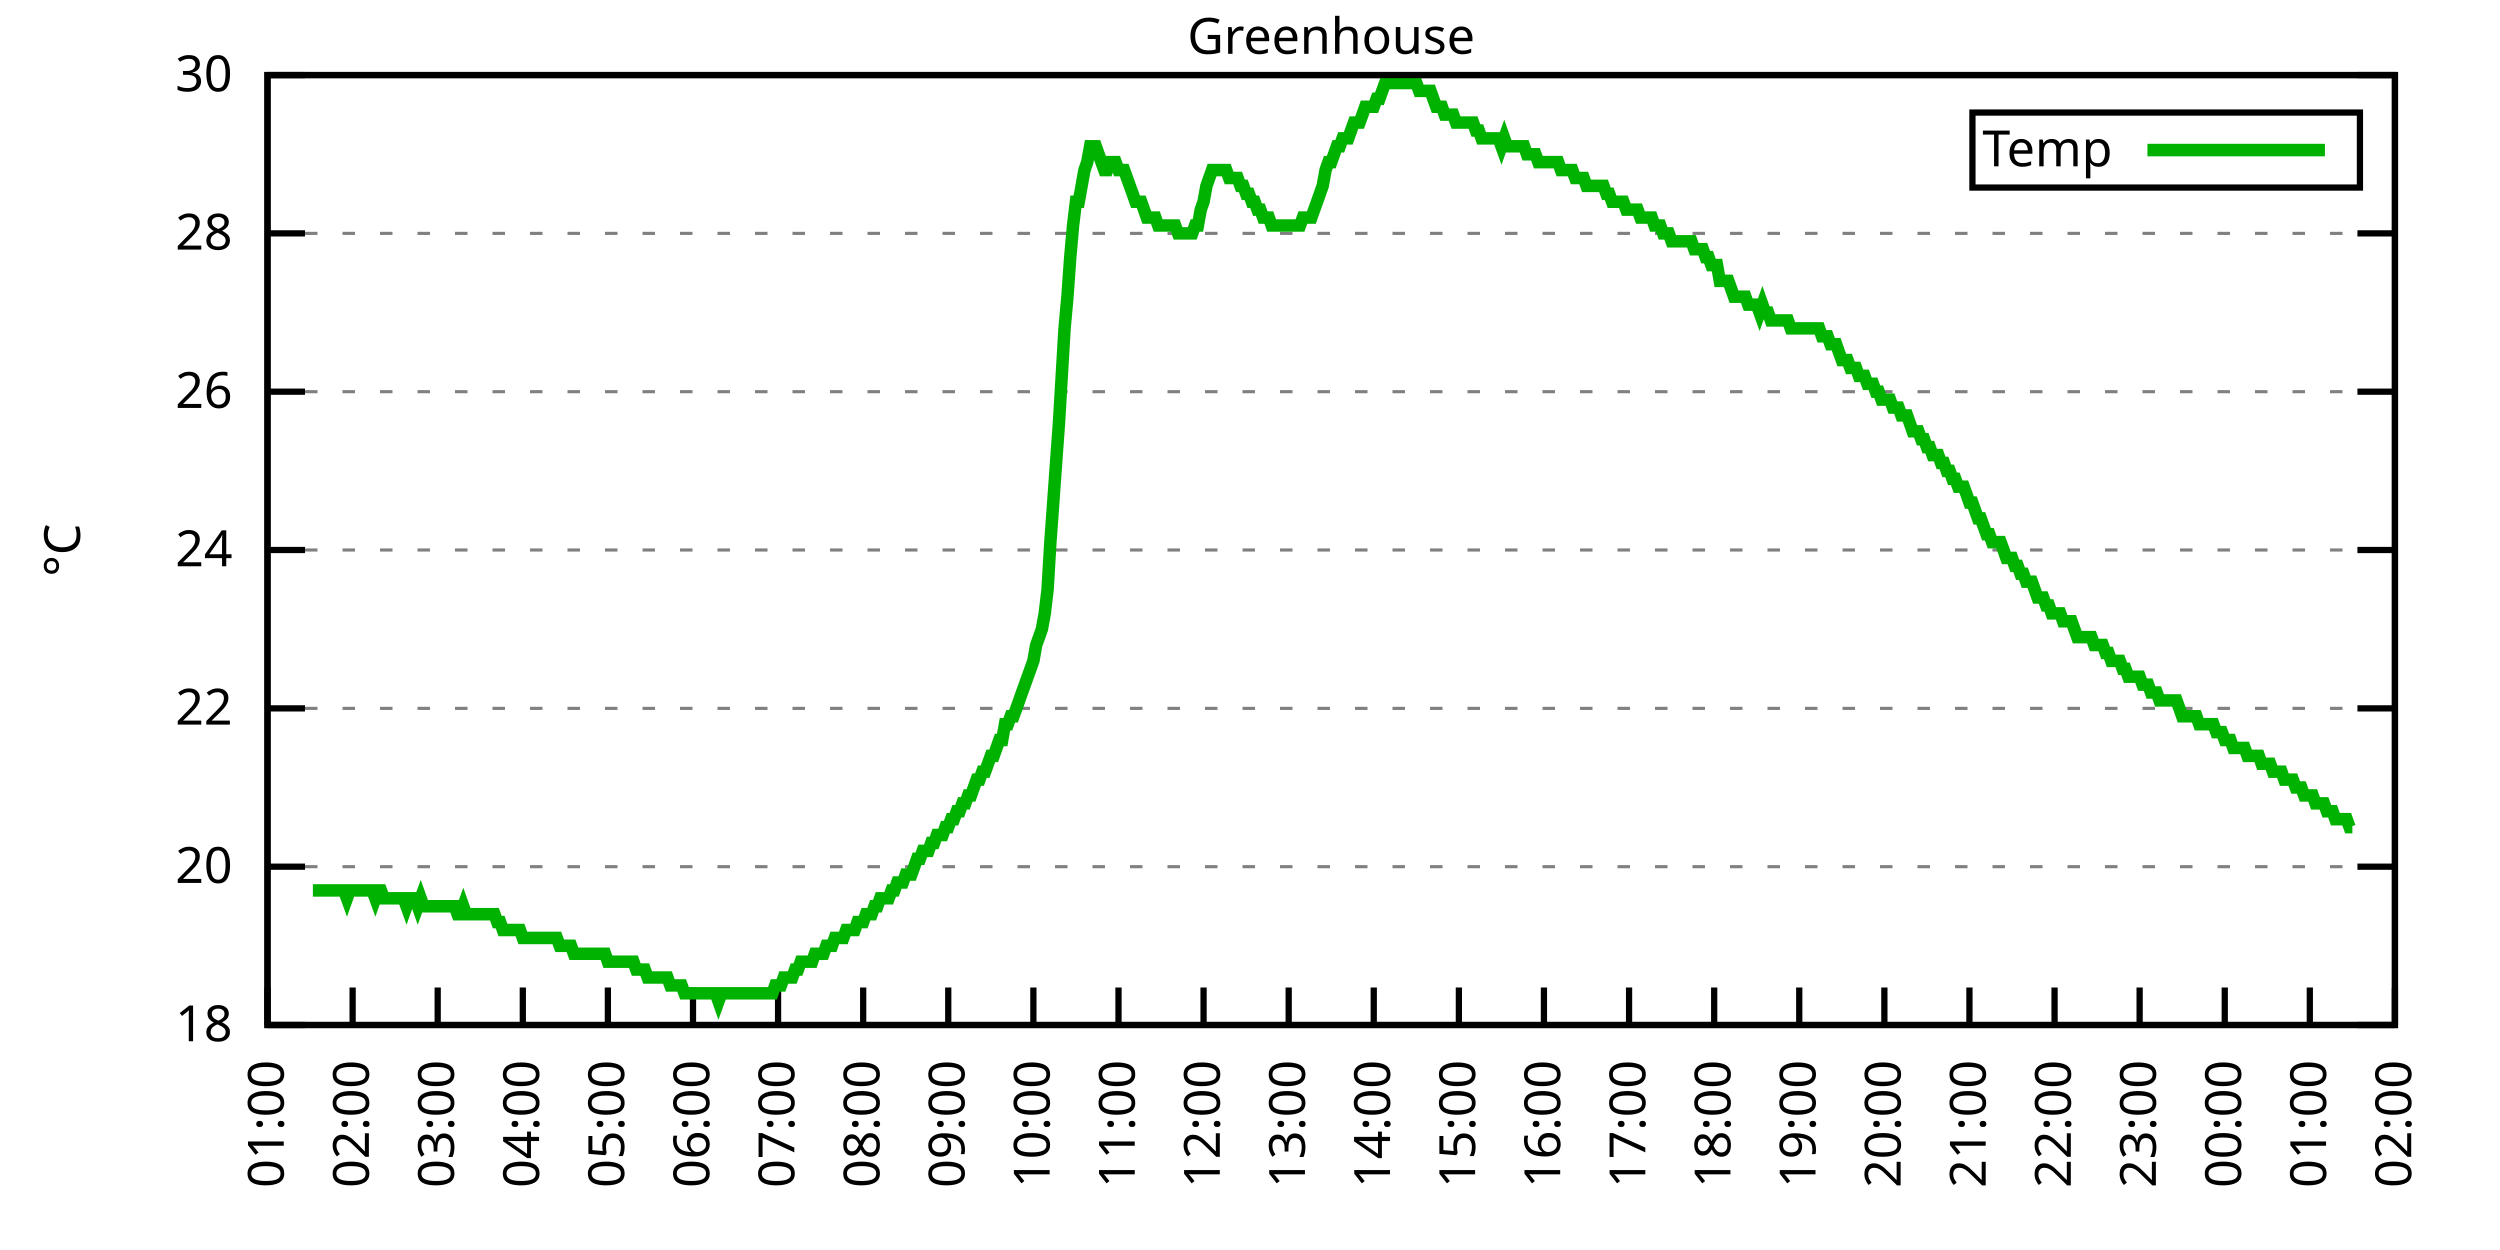
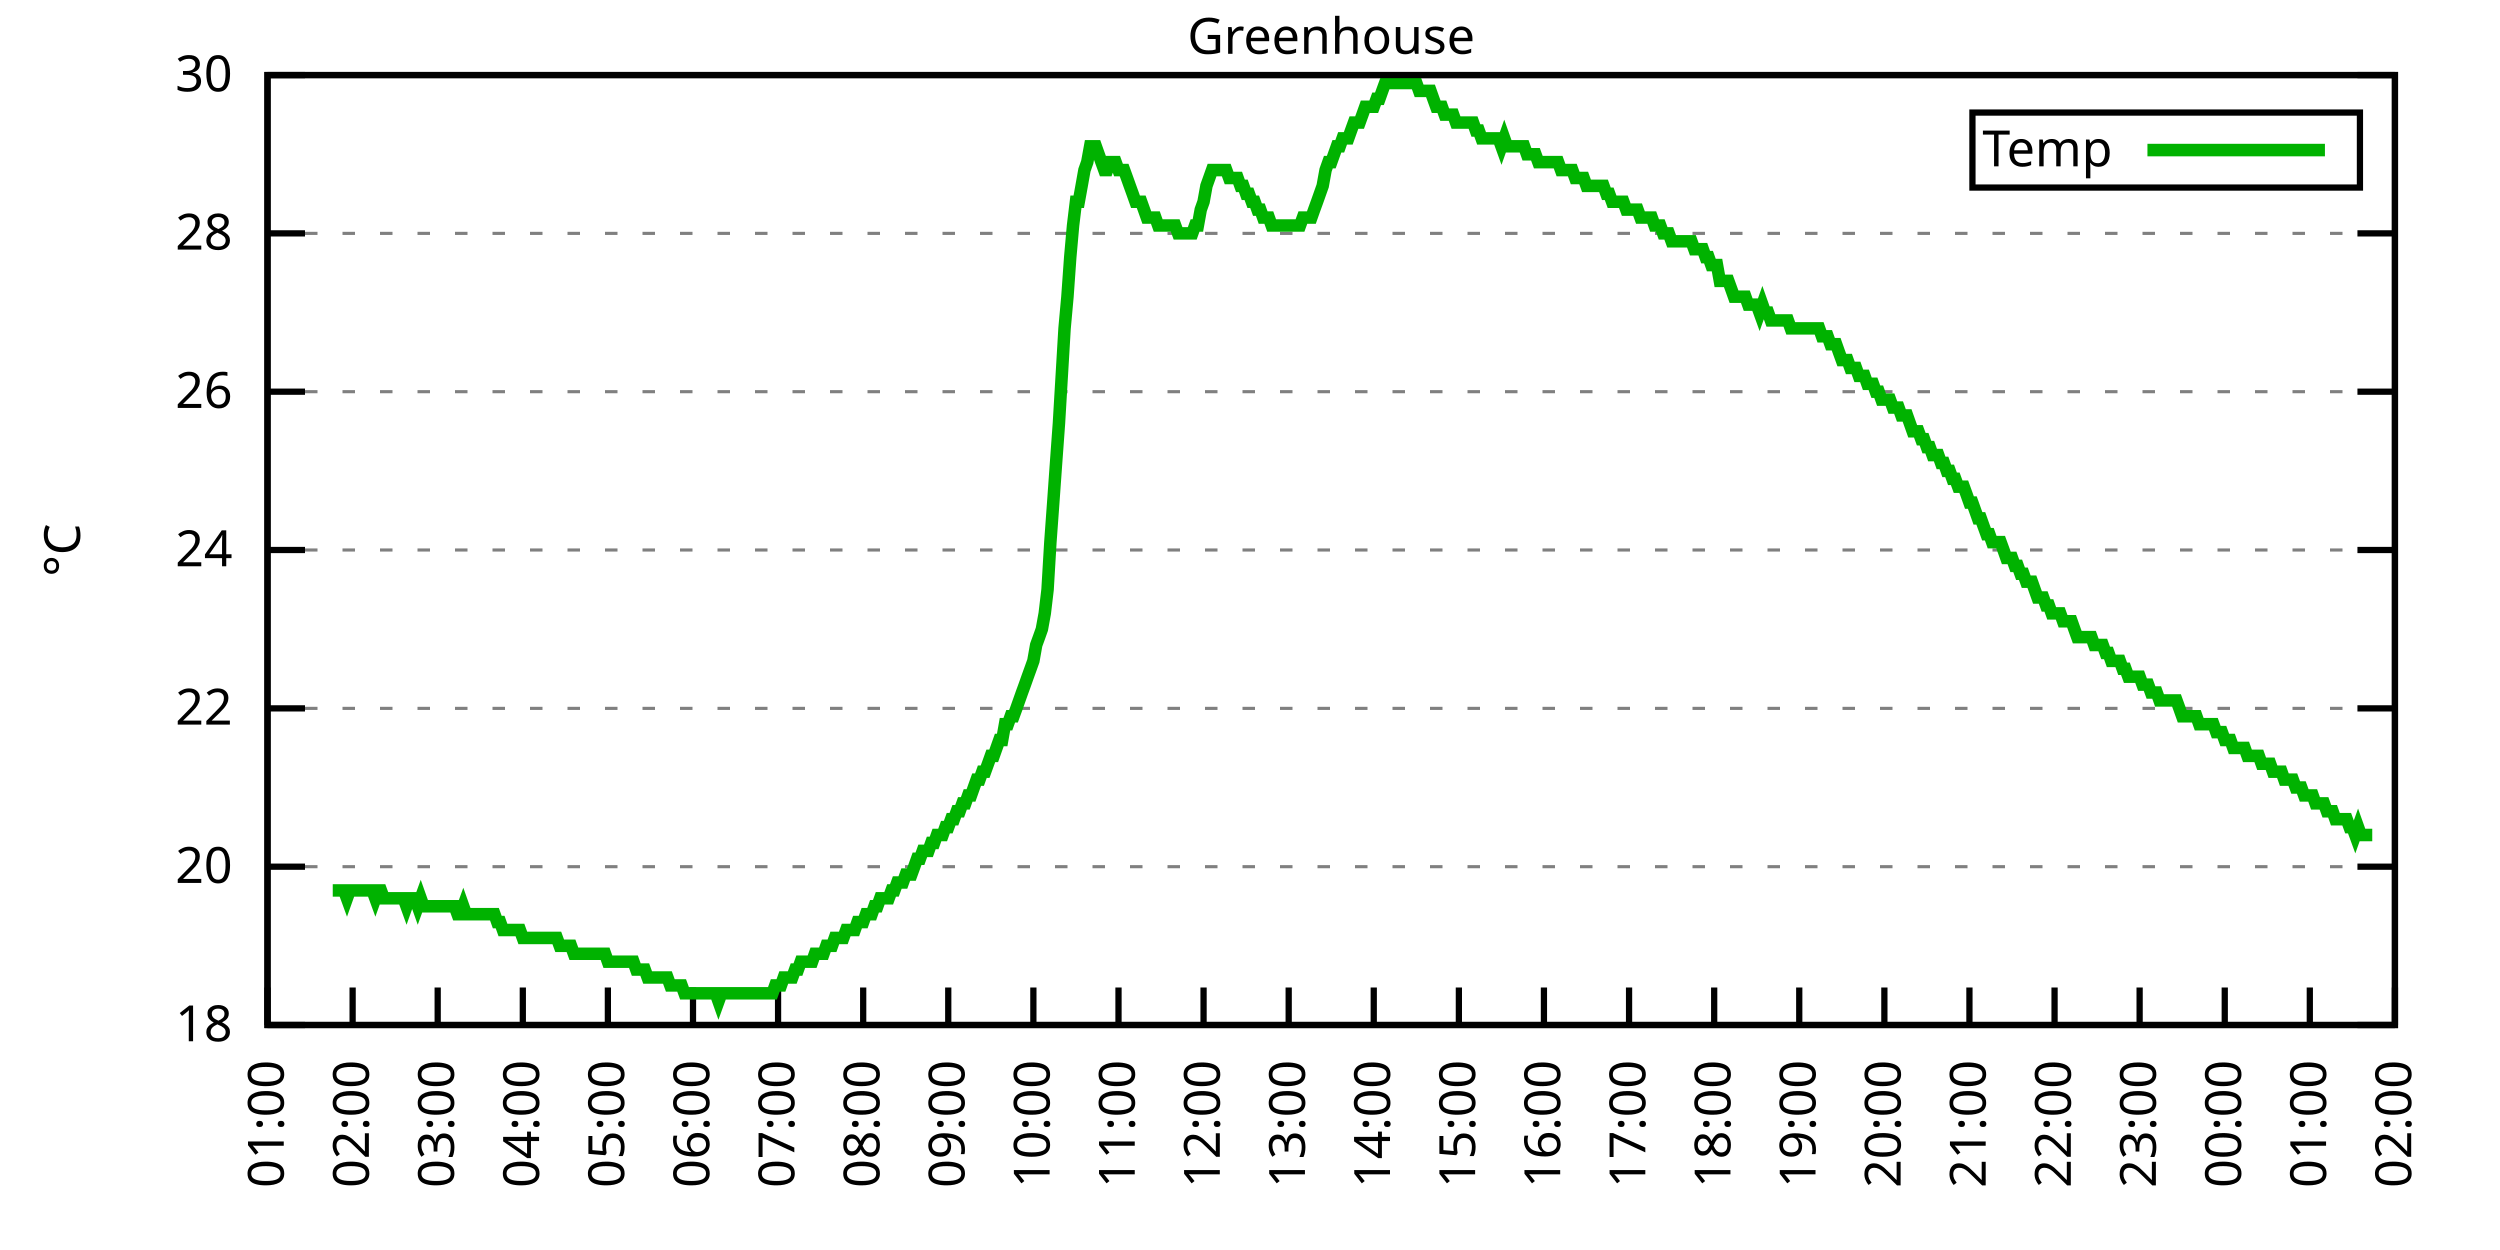
<svg xmlns="http://www.w3.org/2000/svg" xmlns:xlink="http://www.w3.org/1999/xlink" width="400" height="200" viewBox="0 0 400 200">
  <g id="gnuplot_canvas">
    <rect x="0" y="0" width="400" height="200" fill="none" />
    <defs>
      <circle id="gpDot" r="0.5" stroke-width="0.5" stroke="currentColor" />
      <path id="gpPt0" stroke-width="0.333" stroke="currentColor" d="M-1,0 h2 M0,-1 v2" />
      <path id="gpPt1" stroke-width="0.333" stroke="currentColor" d="M-1,-1 L1,1 M1,-1 L-1,1" />
      <path id="gpPt2" stroke-width="0.333" stroke="currentColor" d="M-1,0 L1,0 M0,-1 L0,1 M-1,-1 L1,1 M-1,1 L1,-1" />
      <rect id="gpPt3" stroke-width="0.333" stroke="currentColor" x="-1" y="-1" width="2" height="2" />
      <rect id="gpPt4" stroke-width="0.333" stroke="currentColor" fill="currentColor" x="-1" y="-1" width="2" height="2" />
      <circle id="gpPt5" stroke-width="0.333" stroke="currentColor" cx="0" cy="0" r="1" />
      <use xlink:href="#gpPt5" id="gpPt6" fill="currentColor" stroke="none" />
      <path id="gpPt7" stroke-width="0.333" stroke="currentColor" d="M0,-1.33 L-1.33,0.67 L1.33,0.67 z" />
      <use xlink:href="#gpPt7" id="gpPt8" fill="currentColor" stroke="none" />
      <use xlink:href="#gpPt7" id="gpPt9" stroke="currentColor" transform="rotate(180)" />
      <use xlink:href="#gpPt9" id="gpPt10" fill="currentColor" stroke="none" />
      <use xlink:href="#gpPt3" id="gpPt11" stroke="currentColor" transform="rotate(45)" />
      <use xlink:href="#gpPt11" id="gpPt12" fill="currentColor" stroke="none" />
      <path id="gpPt13" stroke-width="0.333" stroke="currentColor" d="M0,1.330 L1.265,0.411 L0.782,-1.067 L-0.782,-1.076 L-1.265,0.411 z" />
      <use xlink:href="#gpPt13" id="gpPt14" fill="currentColor" stroke="none" />
      <filter id="textbox" filterUnits="objectBoundingBox" x="0" y="0" height="1" width="1">
        <feFlood flood-color="white" flood-opacity="1" result="bgnd" />
        <feComposite in="SourceGraphic" in2="bgnd" operator="atop" />
      </filter>
      <filter id="greybox" filterUnits="objectBoundingBox" x="0" y="0" height="1" width="1">
        <feFlood flood-color="lightgrey" flood-opacity="1" result="grey" />
        <feComposite in="SourceGraphic" in2="grey" operator="atop" />
      </filter>
    </defs>
    <g fill="none" color="white" stroke="currentColor" stroke-width="1.00" stroke-linecap="butt" stroke-linejoin="miter">
</g>
    <g fill="none" color="black" stroke="currentColor" stroke-width="1.00" stroke-linecap="butt" stroke-linejoin="miter">
      <g stroke="none" shape-rendering="crispEdges">
        <polygon fill="rgb(255, 255, 255)" points="42.80,164.00 383.18,164.00 383.18,12.02 42.80,12.02 " />
      </g>
    </g>
    <g fill="none" color="black" stroke="currentColor" stroke-width="1.00" stroke-linecap="butt" stroke-linejoin="miter">
</g>
    <g fill="none" color="black" stroke="black" stroke-width="0.50" stroke-linecap="butt" stroke-linejoin="miter">
</g>
    <g fill="none" color="gray" stroke="currentColor" stroke-width="0.50" stroke-linecap="butt" stroke-linejoin="miter">
      <path stroke="gray" stroke-dasharray="2,4" class="gridline" d="M42.80,164.00 L383.19,164.00  " />
    </g>
    <g fill="none" color="gray" stroke="gray" stroke-width="1.00" stroke-linecap="butt" stroke-linejoin="miter">
</g>
    <g fill="none" color="black" stroke="currentColor" stroke-width="1.00" stroke-linecap="butt" stroke-linejoin="miter">
      <path stroke="black" d="M42.80,164.00 L48.80,164.00 M383.19,164.00 L377.19,164.00  " />
      <g transform="translate(37.20,166.60)" stroke="none" fill="black" font-family="Sans" font-size="8.00" text-anchor="end">
        <text>
          <tspan font-family="Sans"> 18</tspan>
        </text>
      </g>
    </g>
    <g fill="none" color="black" stroke="currentColor" stroke-width="1.00" stroke-linecap="butt" stroke-linejoin="miter">
</g>
    <g fill="none" color="black" stroke="black" stroke-width="0.50" stroke-linecap="butt" stroke-linejoin="miter">
</g>
    <g fill="none" color="gray" stroke="currentColor" stroke-width="0.50" stroke-linecap="butt" stroke-linejoin="miter">
      <path stroke="gray" stroke-dasharray="2,4" class="gridline" d="M42.80,138.67 L383.19,138.67  " />
    </g>
    <g fill="none" color="gray" stroke="gray" stroke-width="1.00" stroke-linecap="butt" stroke-linejoin="miter">
</g>
    <g fill="none" color="black" stroke="currentColor" stroke-width="1.00" stroke-linecap="butt" stroke-linejoin="miter">
      <path stroke="black" d="M42.80,138.67 L48.80,138.67 M383.19,138.67 L377.19,138.67  " />
      <g transform="translate(37.20,141.27)" stroke="none" fill="black" font-family="Sans" font-size="8.00" text-anchor="end">
        <text>
          <tspan font-family="Sans"> 20</tspan>
        </text>
      </g>
    </g>
    <g fill="none" color="black" stroke="currentColor" stroke-width="1.00" stroke-linecap="butt" stroke-linejoin="miter">
</g>
    <g fill="none" color="black" stroke="black" stroke-width="0.50" stroke-linecap="butt" stroke-linejoin="miter">
</g>
    <g fill="none" color="gray" stroke="currentColor" stroke-width="0.50" stroke-linecap="butt" stroke-linejoin="miter">
      <path stroke="gray" stroke-dasharray="2,4" class="gridline" d="M42.80,113.34 L383.19,113.34  " />
    </g>
    <g fill="none" color="gray" stroke="gray" stroke-width="1.00" stroke-linecap="butt" stroke-linejoin="miter">
</g>
    <g fill="none" color="black" stroke="currentColor" stroke-width="1.00" stroke-linecap="butt" stroke-linejoin="miter">
      <path stroke="black" d="M42.80,113.34 L48.80,113.34 M383.19,113.34 L377.19,113.34  " />
      <g transform="translate(37.20,115.94)" stroke="none" fill="black" font-family="Sans" font-size="8.00" text-anchor="end">
        <text>
          <tspan font-family="Sans"> 22</tspan>
        </text>
      </g>
    </g>
    <g fill="none" color="black" stroke="currentColor" stroke-width="1.00" stroke-linecap="butt" stroke-linejoin="miter">
</g>
    <g fill="none" color="black" stroke="black" stroke-width="0.50" stroke-linecap="butt" stroke-linejoin="miter">
</g>
    <g fill="none" color="gray" stroke="currentColor" stroke-width="0.50" stroke-linecap="butt" stroke-linejoin="miter">
      <path stroke="gray" stroke-dasharray="2,4" class="gridline" d="M42.80,88.00 L383.19,88.00  " />
    </g>
    <g fill="none" color="gray" stroke="gray" stroke-width="1.00" stroke-linecap="butt" stroke-linejoin="miter">
</g>
    <g fill="none" color="black" stroke="currentColor" stroke-width="1.00" stroke-linecap="butt" stroke-linejoin="miter">
      <path stroke="black" d="M42.80,88.00 L48.80,88.00 M383.19,88.00 L377.19,88.00  " />
      <g transform="translate(37.20,90.60)" stroke="none" fill="black" font-family="Sans" font-size="8.00" text-anchor="end">
        <text>
          <tspan font-family="Sans"> 24</tspan>
        </text>
      </g>
    </g>
    <g fill="none" color="black" stroke="currentColor" stroke-width="1.00" stroke-linecap="butt" stroke-linejoin="miter">
</g>
    <g fill="none" color="black" stroke="black" stroke-width="0.50" stroke-linecap="butt" stroke-linejoin="miter">
</g>
    <g fill="none" color="gray" stroke="currentColor" stroke-width="0.50" stroke-linecap="butt" stroke-linejoin="miter">
      <path stroke="gray" stroke-dasharray="2,4" class="gridline" d="M42.80,62.67 L383.19,62.67  " />
    </g>
    <g fill="none" color="gray" stroke="gray" stroke-width="1.00" stroke-linecap="butt" stroke-linejoin="miter">
</g>
    <g fill="none" color="black" stroke="currentColor" stroke-width="1.00" stroke-linecap="butt" stroke-linejoin="miter">
      <path stroke="black" d="M42.80,62.67 L48.80,62.67 M383.19,62.67 L377.19,62.67  " />
      <g transform="translate(37.20,65.27)" stroke="none" fill="black" font-family="Sans" font-size="8.00" text-anchor="end">
        <text>
          <tspan font-family="Sans"> 26</tspan>
        </text>
      </g>
    </g>
    <g fill="none" color="black" stroke="currentColor" stroke-width="1.00" stroke-linecap="butt" stroke-linejoin="miter">
</g>
    <g fill="none" color="black" stroke="black" stroke-width="0.50" stroke-linecap="butt" stroke-linejoin="miter">
</g>
    <g fill="none" color="gray" stroke="currentColor" stroke-width="0.50" stroke-linecap="butt" stroke-linejoin="miter">
      <path stroke="gray" stroke-dasharray="2,4" class="gridline" d="M42.80,37.34 L383.19,37.34  " />
    </g>
    <g fill="none" color="gray" stroke="gray" stroke-width="1.00" stroke-linecap="butt" stroke-linejoin="miter">
</g>
    <g fill="none" color="black" stroke="currentColor" stroke-width="1.00" stroke-linecap="butt" stroke-linejoin="miter">
      <path stroke="black" d="M42.80,37.34 L48.80,37.34 M383.19,37.34 L377.19,37.34  " />
      <g transform="translate(37.20,39.94)" stroke="none" fill="black" font-family="Sans" font-size="8.00" text-anchor="end">
        <text>
          <tspan font-family="Sans"> 28</tspan>
        </text>
      </g>
    </g>
    <g fill="none" color="black" stroke="currentColor" stroke-width="1.00" stroke-linecap="butt" stroke-linejoin="miter">
</g>
    <g fill="none" color="black" stroke="black" stroke-width="0.50" stroke-linecap="butt" stroke-linejoin="miter">
</g>
    <g fill="none" color="gray" stroke="currentColor" stroke-width="0.50" stroke-linecap="butt" stroke-linejoin="miter">
      <path stroke="gray" stroke-dasharray="2,4" class="gridline" d="M42.80,12.01 L383.19,12.01  " />
    </g>
    <g fill="none" color="gray" stroke="gray" stroke-width="1.00" stroke-linecap="butt" stroke-linejoin="miter">
</g>
    <g fill="none" color="black" stroke="currentColor" stroke-width="1.00" stroke-linecap="butt" stroke-linejoin="miter">
      <path stroke="black" d="M42.80,12.01 L48.80,12.01 M383.19,12.01 L377.19,12.01  " />
      <g transform="translate(37.20,14.61)" stroke="none" fill="black" font-family="Sans" font-size="8.00" text-anchor="end">
        <text>
          <tspan font-family="Sans"> 30</tspan>
        </text>
      </g>
    </g>
    <g fill="none" color="black" stroke="currentColor" stroke-width="1.00" stroke-linecap="butt" stroke-linejoin="miter">
      <path stroke="black" d="M42.80,164.00 L42.80,158.00  " />
      <g transform="translate(45.40,169.60) rotate(270.00)" stroke="none" fill="black" font-family="Sans" font-size="8.00" text-anchor="end">
        <text>
          <tspan font-family="Sans">01:00</tspan>
        </text>
      </g>
    </g>
    <g fill="none" color="black" stroke="currentColor" stroke-width="1.00" stroke-linecap="butt" stroke-linejoin="miter">
      <path stroke="black" d="M56.42,164.00 L56.42,158.00  " />
      <g transform="translate(59.02,169.60) rotate(270.00)" stroke="none" fill="black" font-family="Sans" font-size="8.00" text-anchor="end">
        <text>
          <tspan font-family="Sans">02:00</tspan>
        </text>
      </g>
    </g>
    <g fill="none" color="black" stroke="currentColor" stroke-width="1.00" stroke-linecap="butt" stroke-linejoin="miter">
      <path stroke="black" d="M70.03,164.00 L70.03,158.00  " />
      <g transform="translate(72.63,169.60) rotate(270.00)" stroke="none" fill="black" font-family="Sans" font-size="8.00" text-anchor="end">
        <text>
          <tspan font-family="Sans">03:00</tspan>
        </text>
      </g>
    </g>
    <g fill="none" color="black" stroke="currentColor" stroke-width="1.00" stroke-linecap="butt" stroke-linejoin="miter">
      <path stroke="black" d="M83.65,164.00 L83.65,158.00  " />
      <g transform="translate(86.25,169.60) rotate(270.00)" stroke="none" fill="black" font-family="Sans" font-size="8.00" text-anchor="end">
        <text>
          <tspan font-family="Sans">04:00</tspan>
        </text>
      </g>
    </g>
    <g fill="none" color="black" stroke="currentColor" stroke-width="1.00" stroke-linecap="butt" stroke-linejoin="miter">
      <path stroke="black" d="M97.26,164.00 L97.26,158.00  " />
      <g transform="translate(99.86,169.60) rotate(270.00)" stroke="none" fill="black" font-family="Sans" font-size="8.00" text-anchor="end">
        <text>
          <tspan font-family="Sans">05:00</tspan>
        </text>
      </g>
    </g>
    <g fill="none" color="black" stroke="currentColor" stroke-width="1.00" stroke-linecap="butt" stroke-linejoin="miter">
      <path stroke="black" d="M110.88,164.00 L110.88,158.00  " />
      <g transform="translate(113.48,169.60) rotate(270.00)" stroke="none" fill="black" font-family="Sans" font-size="8.00" text-anchor="end">
        <text>
          <tspan font-family="Sans">06:00</tspan>
        </text>
      </g>
    </g>
    <g fill="none" color="black" stroke="currentColor" stroke-width="1.00" stroke-linecap="butt" stroke-linejoin="miter">
      <path stroke="black" d="M124.49,164.00 L124.49,158.00  " />
      <g transform="translate(127.09,169.60) rotate(270.00)" stroke="none" fill="black" font-family="Sans" font-size="8.00" text-anchor="end">
        <text>
          <tspan font-family="Sans">07:00</tspan>
        </text>
      </g>
    </g>
    <g fill="none" color="black" stroke="currentColor" stroke-width="1.00" stroke-linecap="butt" stroke-linejoin="miter">
      <path stroke="black" d="M138.11,164.00 L138.11,158.00  " />
      <g transform="translate(140.71,169.60) rotate(270.00)" stroke="none" fill="black" font-family="Sans" font-size="8.00" text-anchor="end">
        <text>
          <tspan font-family="Sans">08:00</tspan>
        </text>
      </g>
    </g>
    <g fill="none" color="black" stroke="currentColor" stroke-width="1.00" stroke-linecap="butt" stroke-linejoin="miter">
      <path stroke="black" d="M151.72,164.00 L151.72,158.00  " />
      <g transform="translate(154.32,169.60) rotate(270.00)" stroke="none" fill="black" font-family="Sans" font-size="8.00" text-anchor="end">
        <text>
          <tspan font-family="Sans">09:00</tspan>
        </text>
      </g>
    </g>
    <g fill="none" color="black" stroke="currentColor" stroke-width="1.00" stroke-linecap="butt" stroke-linejoin="miter">
      <path stroke="black" d="M165.34,164.00 L165.34,158.00  " />
      <g transform="translate(167.94,169.60) rotate(270.00)" stroke="none" fill="black" font-family="Sans" font-size="8.00" text-anchor="end">
        <text>
          <tspan font-family="Sans">10:00</tspan>
        </text>
      </g>
    </g>
    <g fill="none" color="black" stroke="currentColor" stroke-width="1.00" stroke-linecap="butt" stroke-linejoin="miter">
      <path stroke="black" d="M178.96,164.00 L178.96,158.00  " />
      <g transform="translate(181.56,169.60) rotate(270.00)" stroke="none" fill="black" font-family="Sans" font-size="8.00" text-anchor="end">
        <text>
          <tspan font-family="Sans">11:00</tspan>
        </text>
      </g>
    </g>
    <g fill="none" color="black" stroke="currentColor" stroke-width="1.00" stroke-linecap="butt" stroke-linejoin="miter">
      <path stroke="black" d="M192.57,164.00 L192.57,158.00  " />
      <g transform="translate(195.17,169.60) rotate(270.00)" stroke="none" fill="black" font-family="Sans" font-size="8.00" text-anchor="end">
        <text>
          <tspan font-family="Sans">12:00</tspan>
        </text>
      </g>
    </g>
    <g fill="none" color="black" stroke="currentColor" stroke-width="1.00" stroke-linecap="butt" stroke-linejoin="miter">
      <path stroke="black" d="M206.19,164.00 L206.19,158.00  " />
      <g transform="translate(208.79,169.60) rotate(270.00)" stroke="none" fill="black" font-family="Sans" font-size="8.00" text-anchor="end">
        <text>
          <tspan font-family="Sans">13:00</tspan>
        </text>
      </g>
    </g>
    <g fill="none" color="black" stroke="currentColor" stroke-width="1.00" stroke-linecap="butt" stroke-linejoin="miter">
      <path stroke="black" d="M219.80,164.00 L219.80,158.00  " />
      <g transform="translate(222.40,169.60) rotate(270.00)" stroke="none" fill="black" font-family="Sans" font-size="8.00" text-anchor="end">
        <text>
          <tspan font-family="Sans">14:00</tspan>
        </text>
      </g>
    </g>
    <g fill="none" color="black" stroke="currentColor" stroke-width="1.00" stroke-linecap="butt" stroke-linejoin="miter">
      <path stroke="black" d="M233.42,164.00 L233.42,158.00  " />
      <g transform="translate(236.02,169.60) rotate(270.00)" stroke="none" fill="black" font-family="Sans" font-size="8.00" text-anchor="end">
        <text>
          <tspan font-family="Sans">15:00</tspan>
        </text>
      </g>
    </g>
    <g fill="none" color="black" stroke="currentColor" stroke-width="1.00" stroke-linecap="butt" stroke-linejoin="miter">
      <path stroke="black" d="M247.03,164.00 L247.03,158.00  " />
      <g transform="translate(249.63,169.60) rotate(270.00)" stroke="none" fill="black" font-family="Sans" font-size="8.00" text-anchor="end">
        <text>
          <tspan font-family="Sans">16:00</tspan>
        </text>
      </g>
    </g>
    <g fill="none" color="black" stroke="currentColor" stroke-width="1.00" stroke-linecap="butt" stroke-linejoin="miter">
      <path stroke="black" d="M260.65,164.00 L260.65,158.00  " />
      <g transform="translate(263.25,169.60) rotate(270.00)" stroke="none" fill="black" font-family="Sans" font-size="8.00" text-anchor="end">
        <text>
          <tspan font-family="Sans">17:00</tspan>
        </text>
      </g>
    </g>
    <g fill="none" color="black" stroke="currentColor" stroke-width="1.00" stroke-linecap="butt" stroke-linejoin="miter">
      <path stroke="black" d="M274.27,164.00 L274.27,158.00  " />
      <g transform="translate(276.87,169.60) rotate(270.00)" stroke="none" fill="black" font-family="Sans" font-size="8.00" text-anchor="end">
        <text>
          <tspan font-family="Sans">18:00</tspan>
        </text>
      </g>
    </g>
    <g fill="none" color="black" stroke="currentColor" stroke-width="1.00" stroke-linecap="butt" stroke-linejoin="miter">
      <path stroke="black" d="M287.88,164.00 L287.88,158.00  " />
      <g transform="translate(290.48,169.60) rotate(270.00)" stroke="none" fill="black" font-family="Sans" font-size="8.00" text-anchor="end">
        <text>
          <tspan font-family="Sans">19:00</tspan>
        </text>
      </g>
    </g>
    <g fill="none" color="black" stroke="currentColor" stroke-width="1.00" stroke-linecap="butt" stroke-linejoin="miter">
      <path stroke="black" d="M301.50,164.00 L301.50,158.00  " />
      <g transform="translate(304.10,169.60) rotate(270.00)" stroke="none" fill="black" font-family="Sans" font-size="8.00" text-anchor="end">
        <text>
          <tspan font-family="Sans">20:00</tspan>
        </text>
      </g>
    </g>
    <g fill="none" color="black" stroke="currentColor" stroke-width="1.00" stroke-linecap="butt" stroke-linejoin="miter">
      <path stroke="black" d="M315.11,164.00 L315.11,158.00  " />
      <g transform="translate(317.71,169.60) rotate(270.00)" stroke="none" fill="black" font-family="Sans" font-size="8.00" text-anchor="end">
        <text>
          <tspan font-family="Sans">21:00</tspan>
        </text>
      </g>
    </g>
    <g fill="none" color="black" stroke="currentColor" stroke-width="1.00" stroke-linecap="butt" stroke-linejoin="miter">
      <path stroke="black" d="M328.73,164.00 L328.73,158.00  " />
      <g transform="translate(331.33,169.60) rotate(270.00)" stroke="none" fill="black" font-family="Sans" font-size="8.00" text-anchor="end">
        <text>
          <tspan font-family="Sans">22:00</tspan>
        </text>
      </g>
    </g>
    <g fill="none" color="black" stroke="currentColor" stroke-width="1.00" stroke-linecap="butt" stroke-linejoin="miter">
      <path stroke="black" d="M342.34,164.00 L342.34,158.00  " />
      <g transform="translate(344.94,169.60) rotate(270.00)" stroke="none" fill="black" font-family="Sans" font-size="8.00" text-anchor="end">
        <text>
          <tspan font-family="Sans">23:00</tspan>
        </text>
      </g>
    </g>
    <g fill="none" color="black" stroke="currentColor" stroke-width="1.00" stroke-linecap="butt" stroke-linejoin="miter">
      <path stroke="black" d="M355.96,164.00 L355.96,158.00  " />
      <g transform="translate(358.56,169.60) rotate(270.00)" stroke="none" fill="black" font-family="Sans" font-size="8.00" text-anchor="end">
        <text>
          <tspan font-family="Sans">00:00</tspan>
        </text>
      </g>
    </g>
    <g fill="none" color="black" stroke="currentColor" stroke-width="1.00" stroke-linecap="butt" stroke-linejoin="miter">
      <path stroke="black" d="M369.57,164.00 L369.57,158.00  " />
      <g transform="translate(372.17,169.60) rotate(270.00)" stroke="none" fill="black" font-family="Sans" font-size="8.00" text-anchor="end">
        <text>
          <tspan font-family="Sans">01:00</tspan>
        </text>
      </g>
    </g>
    <g fill="none" color="black" stroke="currentColor" stroke-width="1.00" stroke-linecap="butt" stroke-linejoin="miter">
      <path stroke="black" d="M383.19,164.00 L383.19,158.00  " />
      <g transform="translate(385.79,169.60) rotate(270.00)" stroke="none" fill="black" font-family="Sans" font-size="8.00" text-anchor="end">
        <text>
          <tspan font-family="Sans">02:00</tspan>
        </text>
      </g>
    </g>
    <g fill="none" color="black" stroke="currentColor" stroke-width="1.00" stroke-linecap="butt" stroke-linejoin="miter">
</g>
    <g fill="none" color="black" stroke="currentColor" stroke-width="1.00" stroke-linecap="butt" stroke-linejoin="miter">
      <path stroke="black" d="M42.80,12.01 L42.80,164.00 L383.19,164.00 L383.19,12.01 L42.80,12.01 Z  " />
    </g>
    <g fill="none" color="black" stroke="currentColor" stroke-width="1.00" stroke-linecap="butt" stroke-linejoin="miter">
</g>
    <g fill="none" color="black" stroke="currentColor" stroke-width="1.00" stroke-linecap="butt" stroke-linejoin="miter">
      <path stroke="black" d="M315.59,30.01 L315.59,18.01 L377.59,18.01 L377.59,30.01 L315.59,30.01 Z  " />
    </g>
    <g id="Greenhouse_plot_1">
      <g fill="none" color="white" stroke="black" stroke-width="2.00" stroke-linecap="butt" stroke-linejoin="miter">
</g>
      <g fill="none" color="black" stroke="currentColor" stroke-width="2.00" stroke-linecap="butt" stroke-linejoin="miter">
        <g transform="translate(337.99,26.61)" stroke="none" fill="black" font-family="Sans" font-size="8.00" text-anchor="end">
          <text>
            <tspan font-family="Sans">Temp</tspan>
          </text>
        </g>
      </g>
      <g fill="none" color="black" stroke="currentColor" stroke-width="2.00" stroke-linecap="butt" stroke-linejoin="miter">
-         <path stroke="rgb(  0, 178,   0)" d="M343.59,24.01 L371.99,24.01 M50.06,142.47 L50.52,142.47 L50.97,142.47 L51.42,142.47 L51.88,142.47 L52.33,142.47   L52.78,142.47 L53.24,142.47 L53.69,142.47 L54.15,142.47 L54.60,142.47 L55.05,142.47 L55.51,143.73 L55.96,142.47   L56.42,142.47 L56.87,142.47 L57.32,142.47 L57.78,142.47 L58.23,142.47 L58.68,142.47 L59.14,142.47 L59.59,142.47   L60.05,143.73 L60.50,142.47 L60.95,142.47 L61.41,143.73 L61.86,143.73 L62.32,143.73 L62.77,143.73 L63.22,143.73   L63.68,143.73 L64.13,143.73 L64.58,143.73 L65.04,145.00 L65.49,143.73 L65.95,143.73 L66.40,143.73 L66.85,145.00   L67.31,143.73 L67.76,145.00 L68.22,145.00 L68.67,145.00 L69.12,145.00 L69.58,145.00 L70.03,145.00 L70.49,145.00   L70.94,145.00 L71.39,145.00 L71.85,145.00 L72.30,145.00 L72.75,145.00 L73.21,146.27 L73.66,146.27 L74.12,145.00   L74.57,146.27 L75.02,146.27 L75.48,146.27 L75.93,146.27 L76.39,146.27 L76.84,146.27 L77.29,146.27 L77.75,146.27   L78.20,146.27 L78.65,146.27 L79.11,146.27 L79.56,147.53 L80.02,147.53 L80.47,148.80 L80.92,148.80 L81.38,148.80   L81.83,148.80 L82.29,148.80 L82.74,148.80 L83.19,148.80 L83.65,150.07 L84.10,150.07 L84.55,150.07 L85.01,150.07   L85.46,150.07 L85.92,150.07 L86.37,150.07 L86.82,150.07 L87.28,150.07 L87.73,150.07 L88.19,150.07 L88.64,150.07   L89.09,150.07 L89.55,151.33 L90.00,151.33 L90.45,151.33 L90.91,151.33 L91.36,151.33 L91.82,152.60 L92.27,152.60   L92.72,152.60 L93.18,152.60 L93.63,152.60 L94.09,152.60 L94.54,152.60 L94.99,152.60 L95.45,152.60 L95.90,152.60   L96.35,152.60 L96.81,152.60 L97.26,153.87 L97.72,153.87 L98.17,153.87 L98.62,153.87 L99.08,153.87 L99.53,153.87   L99.99,153.87 L100.44,153.87 L100.89,153.87 L101.35,153.87 L101.80,155.13 L102.25,155.13 L102.71,155.13 L103.16,155.13   L103.62,156.40 L104.07,156.40 L104.52,156.40 L104.98,156.40 L105.43,156.40 L105.89,156.40 L106.34,156.40 L106.79,156.40   L107.25,157.67 L107.70,157.67 L108.15,157.67 L108.61,157.67 L109.06,157.67 L109.52,158.93 L109.97,158.93 L110.42,158.93   L110.88,158.93 L111.33,158.93 L111.79,158.93 L112.24,158.93 L112.69,158.93 L113.15,158.93 L113.60,158.93 L114.05,158.93   L114.51,158.93 L114.96,160.20 L115.42,158.93 L115.87,158.93 L116.32,158.93 L116.78,158.93 L117.23,158.93 L117.69,158.93   L118.14,158.93 L118.59,158.93 L119.05,158.93 L119.50,158.93 L119.96,158.93 L120.41,158.93 L120.86,158.93 L121.32,158.93   L121.77,158.93 L122.22,158.93 L122.68,158.93 L123.13,158.93 L123.59,158.93 L124.04,157.67 L124.49,157.67 L124.95,157.67   L125.40,156.40 L125.86,156.40 L126.31,156.40 L126.76,156.40 L127.22,155.13 L127.67,155.13 L128.12,153.87 L128.58,153.87   L129.03,153.87 L129.49,153.87 L129.94,153.87 L130.39,152.60 L130.85,152.60 L131.30,152.60 L131.76,152.60 L132.21,151.33   L132.66,151.33 L133.12,151.33 L133.57,150.07 L134.02,150.07 L134.48,150.07 L134.93,150.07 L135.39,148.80 L135.84,148.80   L136.29,148.80 L136.75,148.80 L137.20,147.53 L137.66,147.53 L138.11,147.53 L138.56,146.27 L139.02,146.27 L139.47,146.27   L139.92,145.00 L140.38,145.00 L140.83,143.73 L141.29,143.73 L141.74,143.73 L142.19,143.73 L142.65,142.47 L143.10,142.47   L143.56,141.20 L144.01,141.20 L144.46,141.20 L144.92,139.93 L145.37,139.93 L145.82,139.93 L146.28,138.67 L146.73,137.40   L147.19,137.40 L147.64,136.14 L148.09,136.14 L148.55,136.14 L149.00,134.87 L149.46,134.87 L149.91,133.60 L150.36,133.60   L150.82,133.60 L151.27,132.34 L151.72,132.34 L152.18,131.07 L152.63,131.07 L153.09,129.80 L153.54,129.80 L153.99,128.54   L154.45,128.54 L154.90,127.27 L155.36,127.27 L155.81,126.00 L156.26,124.74 L156.72,124.74 L157.17,123.47 L157.62,123.47   L158.08,122.20 L158.53,120.94 L158.99,120.94 L159.44,119.67 L159.89,118.40 L160.35,118.40 L160.80,115.87 L161.26,115.87   L161.71,114.60 L162.16,114.60 L162.62,113.34 L163.07,112.07 L163.52,110.80 L163.98,109.54 L164.43,108.27 L164.89,107.00   L165.34,105.74 L165.79,103.20 L166.25,101.94 L166.70,100.67 L167.16,98.14 L167.61,94.34 L168.06,86.74 L168.52,80.41   L168.97,74.07 L169.43,67.74 L169.88,60.14 L170.33,52.54 L170.79,47.47 L171.24,41.14 L171.69,36.08 L172.15,32.28   L172.60,32.28 L173.06,29.74 L173.51,27.21 L173.96,25.94 L174.42,23.41 L174.87,23.41 L175.33,23.41 L175.78,24.68   L176.23,25.94 L176.69,27.21 L177.14,27.21 L177.59,25.94 L178.05,25.94 L178.50,25.94 L178.96,27.21 L179.41,27.21   L179.86,27.21 L180.32,28.48 L180.77,29.74 L181.23,31.01 L181.68,32.28 L182.13,32.28 L182.59,32.28 L183.04,33.54   L183.49,34.81 L183.95,34.81 L184.40,34.81 L184.86,34.81 L185.31,36.08 L185.76,36.08 L186.22,36.08 L186.67,36.08   L187.13,36.08 L187.58,36.08 L188.03,36.08 L188.49,37.34 L188.94,37.34 L189.39,37.34 L189.85,37.34 L190.30,37.34   L190.76,37.34 L191.21,36.08 L191.66,36.08 L192.12,33.54 L192.57,32.28 L193.03,29.74 L193.48,28.48 L193.93,27.21   L194.39,27.21 L194.84,27.21 L195.29,27.21 L195.75,27.21 L196.20,27.21 L196.66,28.48 L197.11,28.48 L197.56,28.48   L198.02,28.48 L198.47,29.74 L198.93,29.74 L199.38,31.01 L199.83,31.01 L200.29,32.28 L200.74,32.28 L201.19,33.54   L201.65,33.54 L202.10,34.81 L202.56,34.81 L203.01,34.81 L203.46,36.08 L203.92,36.08 L204.37,36.08 L204.83,36.08   L205.28,36.08 L205.73,36.08 L206.19,36.08 L206.64,36.08 L207.09,36.08 L207.55,36.08 L208.00,36.08 L208.46,34.81   L208.91,34.81 L209.36,34.81 L209.82,34.81 L210.27,33.54 L210.73,32.28 L211.18,31.01 L211.63,29.74 L212.09,27.21   L212.54,25.94 L213.00,25.94 L213.45,24.68 L213.90,23.41 L214.36,23.41 L214.81,22.14 L215.26,22.14 L215.72,22.14   L216.17,20.88 L216.63,19.61 L217.08,19.61 L217.53,19.61 L217.99,18.34 L218.44,17.08 L218.90,17.08 L219.35,17.08   L219.80,17.08 L220.26,15.81 L220.71,15.81 L221.16,14.54 L221.62,13.28 L222.07,13.28 L222.53,13.28 L222.98,13.28   L223.43,13.28 L223.89,13.28 L224.34,13.28 L224.80,13.28 L225.25,13.28 L225.70,13.28 L226.16,13.28 L226.61,13.28   L227.06,14.54 L227.52,14.54 L227.97,14.54 L228.43,14.54 L228.88,14.54 L229.33,15.81 L229.79,17.08 L230.24,17.08   L230.70,17.08 L231.15,18.34 L231.60,18.34 L232.06,18.34 L232.51,18.34 L232.96,19.61 L233.42,19.61 L233.87,19.61   L234.33,19.61 L234.78,19.61 L235.23,19.61 L235.69,19.61 L236.14,20.88 L236.60,20.88 L237.05,22.14 L237.50,22.14   L237.96,22.14 L238.41,22.14 L238.86,22.14 L239.32,22.14 L239.77,22.14 L240.23,23.41 L240.68,22.14 L241.13,23.41   L241.59,23.41 L242.04,23.41 L242.50,23.41 L242.95,23.41 L243.40,23.41 L243.86,23.41 L244.31,24.68 L244.76,24.68   L245.22,24.68 L245.67,24.68 L246.13,25.94 L246.58,25.94 L247.03,25.94 L247.49,25.94 L247.94,25.94 L248.40,25.94   L248.85,25.94 L249.30,25.94 L249.76,27.21 L250.21,27.21 L250.66,27.21 L251.12,27.21 L251.57,27.21 L252.03,28.48   L252.48,28.48 L252.93,28.48 L253.39,28.48 L253.84,29.74 L254.30,29.74 L254.75,29.74 L255.20,29.74 L255.66,29.74   L256.11,29.74 L256.56,29.74 L257.02,31.01 L257.47,31.01 L257.93,32.28 L258.38,32.28 L258.83,32.28 L259.29,32.28   L259.74,32.28 L260.20,33.54 L260.65,33.54 L261.10,33.54 L261.56,33.54 L262.01,33.54 L262.47,34.81 L262.92,34.81   L263.37,34.81 L263.83,34.81 L264.28,34.81 L264.73,36.08 L265.19,36.08 L265.64,36.08 L266.10,37.34 L266.55,37.34   L267.00,37.34 L267.46,38.61 L267.91,38.61 L268.37,38.61 L268.82,38.61 L269.27,38.61 L269.73,38.61 L270.18,38.61   L270.63,38.61 L271.09,39.87 L271.54,39.87 L272.00,39.87 L272.45,39.87 L272.90,41.14 L273.36,41.14 L273.81,42.41   L274.27,42.41 L274.72,42.41 L275.17,44.94 L275.63,44.94 L276.08,44.94 L276.53,44.94 L276.99,46.21 L277.44,47.47   L277.90,47.47 L278.35,47.47 L278.80,47.47 L279.26,47.47 L279.71,48.74 L280.17,48.74 L280.62,48.74 L281.07,48.74   L281.53,50.01 L281.98,48.74 L282.43,50.01 L282.89,50.01 L283.34,51.27 L283.80,51.27 L284.25,51.27 L284.70,51.27   L285.16,51.27 L285.61,51.27 L286.07,51.27 L286.52,52.54 L286.97,52.54 L287.43,52.54 L287.88,52.54 L288.33,52.54   L288.79,52.54 L289.24,52.54 L289.70,52.54 L290.15,52.54 L290.60,52.54 L291.06,52.54 L291.51,53.81 L291.97,53.81   L292.42,53.81 L292.87,55.07 L293.33,55.07 L293.78,55.07 L294.23,56.34 L294.69,57.61 L295.14,57.61 L295.60,57.61   L296.05,58.87 L296.50,58.87 L296.96,58.87 L297.41,60.14 L297.87,60.14 L298.32,60.14 L298.77,61.41 L299.23,61.41   L299.68,61.41 L300.13,62.67 L300.59,62.67 L301.04,63.94 L301.50,63.94 L301.95,63.94 L302.40,63.94 L302.86,65.21   L303.31,65.21 L303.77,65.21 L304.22,66.47 L304.67,66.47 L305.13,66.47 L305.58,67.74 L306.03,69.01 L306.49,69.01   L306.94,69.01 L307.40,70.27 L307.85,70.27 L308.30,71.54 L308.76,71.54 L309.21,72.81 L309.67,72.81 L310.12,72.81   L310.57,74.07 L311.03,74.07 L311.48,75.34 L311.94,75.34 L312.39,76.61 L312.84,76.61 L313.30,77.87 L313.75,77.87   L314.20,77.87 L314.66,79.14 L315.11,80.41 L315.57,80.41 L316.02,81.67 L316.47,82.94 L316.93,82.94 L317.38,84.21   L317.84,85.47 L318.29,85.47 L318.74,86.74 L319.20,86.74 L319.65,86.74 L320.10,86.74 L320.56,88.00 L321.01,89.27   L321.47,89.27 L321.92,89.27 L322.37,90.54 L322.83,90.54 L323.28,91.80 L323.74,91.80 L324.19,93.07 L324.64,93.07   L325.10,93.07 L325.55,94.34 L326.00,95.60 L326.46,95.60 L326.91,95.60 L327.37,96.87 L327.82,96.87 L328.27,98.14   L328.73,98.14 L329.18,98.14 L329.64,98.14 L330.09,99.40 L330.54,99.40 L331.00,99.40 L331.45,99.40 L331.90,100.67   L332.36,101.94 L332.81,101.94 L333.27,101.94 L333.72,101.94 L334.17,101.94 L334.63,101.94 L335.08,103.20 L335.54,103.20   L335.99,103.20 L336.44,103.20 L336.90,104.47 L337.35,104.47 L337.80,105.74 L338.26,105.74 L338.71,105.74 L339.17,105.74   L339.62,107.00 L340.07,107.00 L340.53,108.27 L340.98,108.27 L341.44,108.27 L341.89,108.27 L342.34,108.27 L342.80,109.54   L343.25,109.54 L343.70,109.54 L344.16,110.80 L344.61,110.80 L345.07,110.80 L345.52,112.07 L345.97,112.07 L346.43,112.07   L346.88,112.07 L347.34,112.07 L347.79,112.07 L348.24,112.07 L348.70,113.34 L349.15,114.60 L349.60,114.60 L350.06,114.60   L350.51,114.60 L350.97,114.60 L351.42,114.60 L351.87,115.87 L352.33,115.87 L352.78,115.87 L353.24,115.87 L353.69,115.87   L354.14,115.87 L354.60,117.14 L355.05,117.14 L355.50,117.14 L355.96,118.40 L356.41,118.40 L356.87,118.40 L357.32,119.67   L357.77,119.67 L358.23,119.67 L358.68,119.67 L359.14,119.67 L359.59,120.94 L360.04,120.94 L360.50,120.94 L360.95,120.94   L361.41,120.94 L361.86,122.20 L362.31,122.20 L362.77,122.20 L363.22,122.20 L363.67,123.47 L364.13,123.47 L364.58,123.47   L365.04,123.47 L365.49,124.74 L365.94,124.74 L366.40,124.74 L366.85,124.74 L367.31,126.00 L367.76,126.00 L368.21,126.00   L368.67,127.27 L369.12,127.27 L369.57,127.27 L370.03,127.27 L370.48,128.54 L370.94,128.54 L371.39,128.54 L371.84,128.54   L372.30,129.80 L372.75,129.80 L373.21,129.80 L373.66,131.07 L374.11,131.07 L374.57,131.07 L375.02,131.07 L375.47,131.07   L375.93,132.34 L376.38,132.34  " />
+         <path stroke="rgb(  0, 178,   0)" d="M343.59,24.01 L371.99,24.01 M53.24,142.47 L53.69,142.47 L54.15,142.47 L54.60,142.47 L55.05,142.47 L55.51,143.73   L55.96,142.47 L56.42,142.47 L56.87,142.47 L57.32,142.47 L57.78,142.47 L58.23,142.47 L58.68,142.47 L59.14,142.47   L59.59,142.47 L60.05,143.73 L60.50,142.47 L60.95,142.47 L61.41,143.73 L61.86,143.73 L62.32,143.73 L62.77,143.73   L63.22,143.73 L63.68,143.73 L64.13,143.73 L64.58,143.73 L65.04,145.00 L65.49,143.73 L65.95,143.73 L66.40,143.73   L66.85,145.00 L67.31,143.73 L67.76,145.00 L68.22,145.00 L68.67,145.00 L69.12,145.00 L69.58,145.00 L70.03,145.00   L70.49,145.00 L70.94,145.00 L71.39,145.00 L71.85,145.00 L72.30,145.00 L72.75,145.00 L73.21,146.27 L73.66,146.27   L74.12,145.00 L74.57,146.27 L75.02,146.27 L75.48,146.27 L75.93,146.27 L76.39,146.27 L76.84,146.27 L77.29,146.27   L77.75,146.27 L78.20,146.27 L78.65,146.27 L79.11,146.27 L79.56,147.53 L80.02,147.53 L80.47,148.80 L80.92,148.80   L81.38,148.80 L81.83,148.80 L82.29,148.80 L82.74,148.80 L83.19,148.80 L83.65,150.07 L84.10,150.07 L84.55,150.07   L85.01,150.07 L85.46,150.07 L85.92,150.07 L86.37,150.07 L86.82,150.07 L87.28,150.07 L87.73,150.07 L88.19,150.07   L88.64,150.07 L89.09,150.07 L89.55,151.33 L90.00,151.33 L90.45,151.33 L90.91,151.33 L91.36,151.33 L91.82,152.60   L92.27,152.60 L92.72,152.60 L93.18,152.60 L93.63,152.60 L94.09,152.60 L94.54,152.60 L94.99,152.60 L95.45,152.60   L95.90,152.60 L96.35,152.60 L96.81,152.60 L97.26,153.87 L97.72,153.87 L98.17,153.87 L98.62,153.87 L99.08,153.87   L99.53,153.87 L99.99,153.87 L100.44,153.87 L100.89,153.87 L101.35,153.87 L101.80,155.13 L102.25,155.13 L102.71,155.13   L103.16,155.13 L103.62,156.40 L104.07,156.40 L104.52,156.40 L104.98,156.40 L105.43,156.40 L105.89,156.40 L106.34,156.40   L106.79,156.40 L107.25,157.67 L107.70,157.67 L108.15,157.67 L108.61,157.67 L109.06,157.67 L109.52,158.93 L109.97,158.93   L110.42,158.93 L110.88,158.93 L111.33,158.93 L111.79,158.93 L112.24,158.93 L112.69,158.93 L113.15,158.93 L113.60,158.93   L114.05,158.93 L114.51,158.93 L114.96,160.20 L115.42,158.93 L115.87,158.93 L116.32,158.93 L116.78,158.93 L117.23,158.93   L117.69,158.93 L118.14,158.93 L118.59,158.93 L119.05,158.93 L119.50,158.93 L119.96,158.93 L120.41,158.93 L120.86,158.93   L121.32,158.93 L121.77,158.93 L122.22,158.93 L122.68,158.93 L123.13,158.93 L123.59,158.93 L124.04,157.67 L124.49,157.67   L124.95,157.67 L125.40,156.40 L125.86,156.40 L126.31,156.40 L126.76,156.40 L127.22,155.13 L127.67,155.13 L128.12,153.87   L128.58,153.87 L129.03,153.87 L129.49,153.87 L129.94,153.87 L130.39,152.60 L130.85,152.60 L131.30,152.60 L131.76,152.60   L132.21,151.33 L132.66,151.33 L133.12,151.33 L133.57,150.07 L134.02,150.07 L134.48,150.07 L134.93,150.07 L135.39,148.80   L135.84,148.80 L136.29,148.80 L136.75,148.80 L137.20,147.53 L137.66,147.53 L138.11,147.53 L138.56,146.27 L139.02,146.27   L139.47,146.27 L139.92,145.00 L140.38,145.00 L140.83,143.73 L141.29,143.73 L141.74,143.73 L142.19,143.73 L142.65,142.47   L143.10,142.47 L143.56,141.20 L144.01,141.20 L144.46,141.20 L144.92,139.93 L145.37,139.93 L145.82,139.93 L146.28,138.67   L146.73,137.40 L147.19,137.40 L147.64,136.14 L148.09,136.14 L148.55,136.14 L149.00,134.87 L149.46,134.87 L149.91,133.60   L150.36,133.60 L150.82,133.60 L151.27,132.34 L151.72,132.34 L152.18,131.07 L152.63,131.07 L153.09,129.80 L153.54,129.80   L153.99,128.54 L154.45,128.54 L154.90,127.27 L155.36,127.27 L155.81,126.00 L156.26,124.74 L156.72,124.74 L157.17,123.47   L157.62,123.47 L158.08,122.20 L158.53,120.94 L158.99,120.94 L159.44,119.67 L159.89,118.40 L160.35,118.40 L160.80,115.87   L161.26,115.87 L161.71,114.60 L162.16,114.60 L162.62,113.34 L163.07,112.07 L163.52,110.80 L163.98,109.54 L164.43,108.27   L164.89,107.00 L165.34,105.74 L165.79,103.20 L166.25,101.94 L166.70,100.67 L167.16,98.14 L167.61,94.34 L168.06,86.74   L168.52,80.41 L168.97,74.07 L169.43,67.74 L169.88,60.14 L170.33,52.54 L170.79,47.47 L171.24,41.14 L171.69,36.08   L172.15,32.28 L172.60,32.28 L173.06,29.74 L173.51,27.21 L173.96,25.94 L174.42,23.41 L174.87,23.41 L175.33,23.41   L175.78,24.68 L176.23,25.94 L176.69,27.21 L177.14,27.21 L177.59,25.94 L178.05,25.94 L178.50,25.94 L178.96,27.21   L179.41,27.21 L179.86,27.21 L180.32,28.48 L180.77,29.74 L181.23,31.01 L181.68,32.28 L182.13,32.28 L182.59,32.28   L183.04,33.54 L183.49,34.81 L183.95,34.81 L184.40,34.81 L184.86,34.81 L185.31,36.08 L185.76,36.08 L186.22,36.08   L186.67,36.08 L187.13,36.08 L187.58,36.08 L188.03,36.08 L188.49,37.34 L188.94,37.34 L189.39,37.34 L189.85,37.34   L190.30,37.34 L190.76,37.34 L191.21,36.08 L191.66,36.08 L192.12,33.54 L192.57,32.28 L193.03,29.74 L193.48,28.48   L193.93,27.21 L194.39,27.21 L194.84,27.21 L195.29,27.21 L195.75,27.21 L196.20,27.21 L196.66,28.48 L197.11,28.48   L197.56,28.48 L198.02,28.48 L198.47,29.74 L198.93,29.74 L199.38,31.01 L199.83,31.01 L200.29,32.28 L200.74,32.28   L201.19,33.54 L201.65,33.54 L202.10,34.81 L202.56,34.81 L203.01,34.81 L203.46,36.08 L203.92,36.08 L204.37,36.08   L204.83,36.08 L205.28,36.08 L205.73,36.08 L206.19,36.08 L206.64,36.08 L207.09,36.08 L207.55,36.08 L208.00,36.08   L208.46,34.81 L208.91,34.81 L209.36,34.81 L209.82,34.81 L210.27,33.54 L210.73,32.28 L211.18,31.01 L211.63,29.74   L212.09,27.21 L212.54,25.94 L213.00,25.94 L213.45,24.68 L213.90,23.41 L214.36,23.41 L214.81,22.14 L215.26,22.14   L215.72,22.14 L216.17,20.88 L216.63,19.61 L217.08,19.61 L217.53,19.61 L217.99,18.34 L218.44,17.08 L218.90,17.08   L219.35,17.08 L219.80,17.08 L220.26,15.81 L220.71,15.81 L221.16,14.54 L221.62,13.28 L222.07,13.28 L222.53,13.28   L222.98,13.28 L223.43,13.28 L223.89,13.28 L224.34,13.28 L224.80,13.28 L225.25,13.28 L225.70,13.28 L226.16,13.28   L226.61,13.28 L227.06,14.54 L227.52,14.54 L227.97,14.54 L228.43,14.54 L228.88,14.54 L229.33,15.81 L229.79,17.08   L230.24,17.08 L230.70,17.08 L231.15,18.34 L231.60,18.34 L232.06,18.34 L232.51,18.34 L232.96,19.61 L233.42,19.61   L233.87,19.61 L234.33,19.61 L234.78,19.61 L235.23,19.61 L235.69,19.61 L236.14,20.88 L236.60,20.88 L237.05,22.14   L237.50,22.14 L237.96,22.14 L238.41,22.14 L238.86,22.14 L239.32,22.14 L239.77,22.14 L240.23,23.41 L240.68,22.14   L241.13,23.41 L241.59,23.41 L242.04,23.41 L242.50,23.41 L242.95,23.41 L243.40,23.41 L243.86,23.41 L244.31,24.68   L244.76,24.68 L245.22,24.68 L245.67,24.68 L246.13,25.94 L246.58,25.94 L247.03,25.94 L247.49,25.94 L247.94,25.94   L248.40,25.94 L248.85,25.94 L249.30,25.94 L249.76,27.21 L250.21,27.21 L250.66,27.21 L251.12,27.21 L251.57,27.21   L252.03,28.48 L252.48,28.48 L252.93,28.48 L253.39,28.48 L253.84,29.74 L254.30,29.74 L254.75,29.74 L255.20,29.74   L255.66,29.74 L256.11,29.74 L256.56,29.74 L257.02,31.01 L257.47,31.01 L257.93,32.28 L258.38,32.28 L258.83,32.28   L259.29,32.28 L259.74,32.28 L260.20,33.54 L260.65,33.54 L261.10,33.54 L261.56,33.54 L262.01,33.54 L262.47,34.81   L262.92,34.81 L263.37,34.81 L263.83,34.81 L264.28,34.81 L264.73,36.08 L265.19,36.08 L265.64,36.08 L266.10,37.34   L266.55,37.34 L267.00,37.34 L267.46,38.61 L267.91,38.61 L268.37,38.61 L268.82,38.61 L269.27,38.61 L269.73,38.61   L270.18,38.61 L270.63,38.61 L271.09,39.87 L271.54,39.87 L272.00,39.87 L272.45,39.87 L272.90,41.14 L273.36,41.14   L273.81,42.41 L274.27,42.41 L274.72,42.41 L275.17,44.94 L275.63,44.94 L276.08,44.94 L276.53,44.94 L276.99,46.21   L277.44,47.47 L277.90,47.47 L278.35,47.47 L278.80,47.47 L279.26,47.47 L279.71,48.74 L280.17,48.74 L280.62,48.74   L281.07,48.74 L281.53,50.01 L281.98,48.74 L282.43,50.01 L282.89,50.01 L283.34,51.27 L283.80,51.27 L284.25,51.27   L284.70,51.27 L285.16,51.27 L285.61,51.27 L286.07,51.27 L286.52,52.54 L286.97,52.54 L287.43,52.54 L287.88,52.54   L288.33,52.54 L288.79,52.54 L289.24,52.54 L289.70,52.54 L290.15,52.54 L290.60,52.54 L291.06,52.54 L291.51,53.81   L291.97,53.81 L292.42,53.81 L292.87,55.07 L293.33,55.07 L293.78,55.07 L294.23,56.34 L294.69,57.61 L295.14,57.61   L295.60,57.61 L296.05,58.87 L296.50,58.87 L296.96,58.87 L297.41,60.14 L297.87,60.14 L298.32,60.14 L298.77,61.41   L299.23,61.41 L299.68,61.41 L300.13,62.67 L300.59,62.67 L301.04,63.94 L301.50,63.94 L301.95,63.94 L302.40,63.94   L302.86,65.21 L303.31,65.21 L303.77,65.21 L304.22,66.47 L304.67,66.47 L305.13,66.47 L305.58,67.74 L306.03,69.01   L306.49,69.01 L306.94,69.01 L307.40,70.27 L307.85,70.27 L308.30,71.54 L308.76,71.54 L309.21,72.81 L309.67,72.81   L310.12,72.81 L310.57,74.07 L311.03,74.07 L311.48,75.34 L311.94,75.34 L312.39,76.61 L312.84,76.61 L313.30,77.87   L313.75,77.87 L314.20,77.87 L314.66,79.14 L315.11,80.41 L315.57,80.41 L316.02,81.67 L316.47,82.94 L316.93,82.94   L317.38,84.21 L317.84,85.47 L318.29,85.47 L318.74,86.74 L319.20,86.74 L319.65,86.74 L320.10,86.74 L320.56,88.00   L321.01,89.27 L321.47,89.27 L321.92,89.27 L322.37,90.54 L322.83,90.54 L323.28,91.80 L323.74,91.80 L324.19,93.07   L324.64,93.07 L325.10,93.07 L325.55,94.34 L326.00,95.60 L326.46,95.60 L326.91,95.60 L327.37,96.87 L327.82,96.87   L328.27,98.14 L328.73,98.14 L329.18,98.14 L329.64,98.14 L330.09,99.40 L330.54,99.40 L331.00,99.40 L331.45,99.40   L331.90,100.67 L332.36,101.94 L332.81,101.94 L333.27,101.94 L333.72,101.94 L334.17,101.94 L334.63,101.94 L335.08,103.20   L335.54,103.20 L335.99,103.20 L336.44,103.20 L336.90,104.47 L337.35,104.47 L337.80,105.74 L338.26,105.74 L338.71,105.74   L339.17,105.74 L339.62,107.00 L340.07,107.00 L340.53,108.27 L340.98,108.27 L341.44,108.27 L341.89,108.27 L342.34,108.27   L342.80,109.54 L343.25,109.54 L343.70,109.54 L344.16,110.80 L344.61,110.80 L345.07,110.80 L345.52,112.07 L345.97,112.07   L346.43,112.07 L346.88,112.07 L347.34,112.07 L347.79,112.07 L348.24,112.07 L348.70,113.34 L349.15,114.60 L349.60,114.60   L350.06,114.60 L350.51,114.60 L350.97,114.60 L351.42,114.60 L351.87,115.87 L352.33,115.87 L352.78,115.87 L353.24,115.87   L353.69,115.87 L354.14,115.87 L354.60,117.14 L355.05,117.14 L355.50,117.14 L355.96,118.40 L356.41,118.40 L356.87,118.40   L357.32,119.67 L357.77,119.67 L358.23,119.67 L358.68,119.67 L359.14,119.67 L359.59,120.94 L360.04,120.94 L360.50,120.94   L360.95,120.94 L361.41,120.94 L361.86,122.20 L362.31,122.20 L362.77,122.20 L363.22,122.20 L363.67,123.47 L364.13,123.47   L364.58,123.47 L365.04,123.47 L365.49,124.74 L365.94,124.74 L366.40,124.74 L366.85,124.74 L367.31,126.00 L367.76,126.00   L368.21,126.00 L368.67,127.27 L369.12,127.27 L369.57,127.27 L370.03,127.27 L370.48,128.54 L370.94,128.54 L371.39,128.54   L371.84,128.54 L372.30,129.80 L372.75,129.80 L373.21,129.80 L373.66,131.07 L374.11,131.07 L374.57,131.07 L375.02,131.07   L375.47,131.07 L375.93,132.34 L376.38,132.34 L376.84,133.60 L377.29,132.34 L377.74,133.60 L378.20,133.60 L378.65,133.60   L379.11,133.60 L379.56,133.60  " />
      </g>
    </g>
    <g fill="none" color="black" stroke="currentColor" stroke-width="2.00" stroke-linecap="butt" stroke-linejoin="miter">
</g>
    <g fill="none" color="black" stroke="black" stroke-width="1.00" stroke-linecap="butt" stroke-linejoin="miter">
</g>
    <g fill="none" color="black" stroke="currentColor" stroke-width="1.00" stroke-linecap="butt" stroke-linejoin="miter">
      <path stroke="black" d="M42.80,12.01 L42.80,164.00 L383.19,164.00 L383.19,12.01 L42.80,12.01 Z  " />
      <g transform="translate(12.80,88.01) rotate(270.00)" stroke="none" fill="black" font-family="Sans" font-size="8.00" text-anchor="middle">
        <text>
          <tspan font-family="Sans">°C</tspan>
        </text>
      </g>
    </g>
    <g fill="none" color="black" stroke="currentColor" stroke-width="1.00" stroke-linecap="butt" stroke-linejoin="miter">
</g>
    <g fill="none" color="black" stroke="currentColor" stroke-width="1.00" stroke-linecap="butt" stroke-linejoin="miter">
      <g transform="translate(212.99,8.61)" stroke="none" fill="black" font-family="Sans" font-size="8.00" text-anchor="middle">
        <text>
          <tspan font-family="Sans">Greenhouse</tspan>
        </text>
      </g>
    </g>
    <g fill="none" color="black" stroke="currentColor" stroke-width="1.00" stroke-linecap="butt" stroke-linejoin="miter">
</g>
  </g>
</svg>
